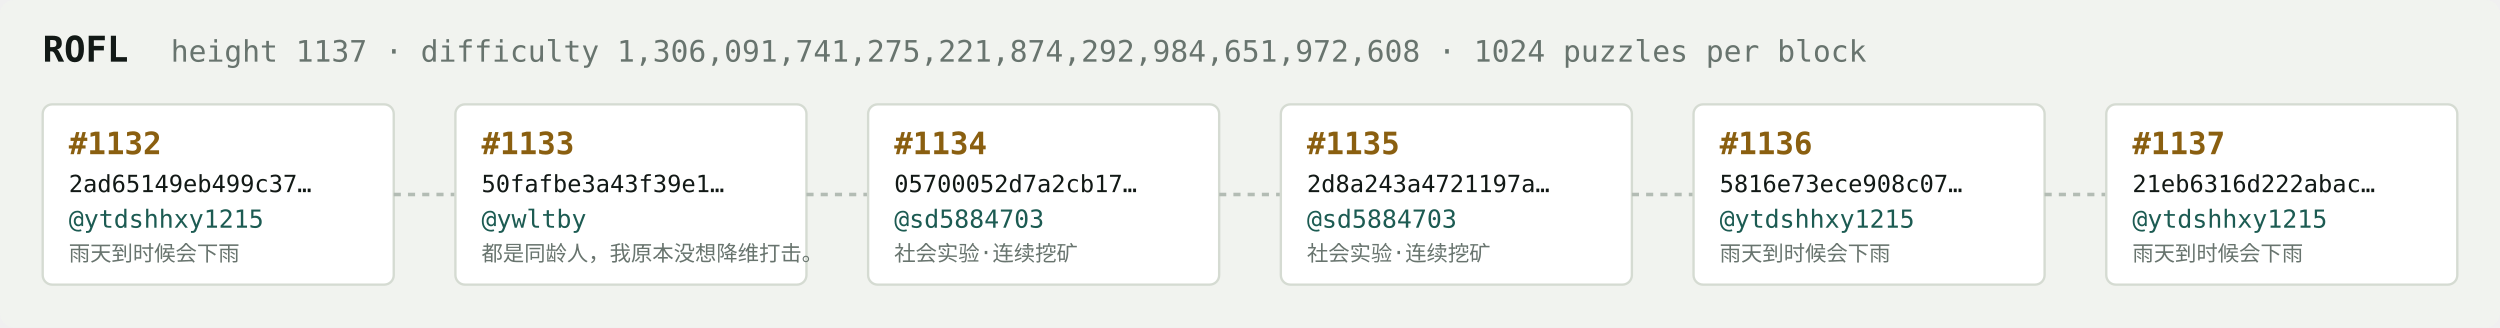
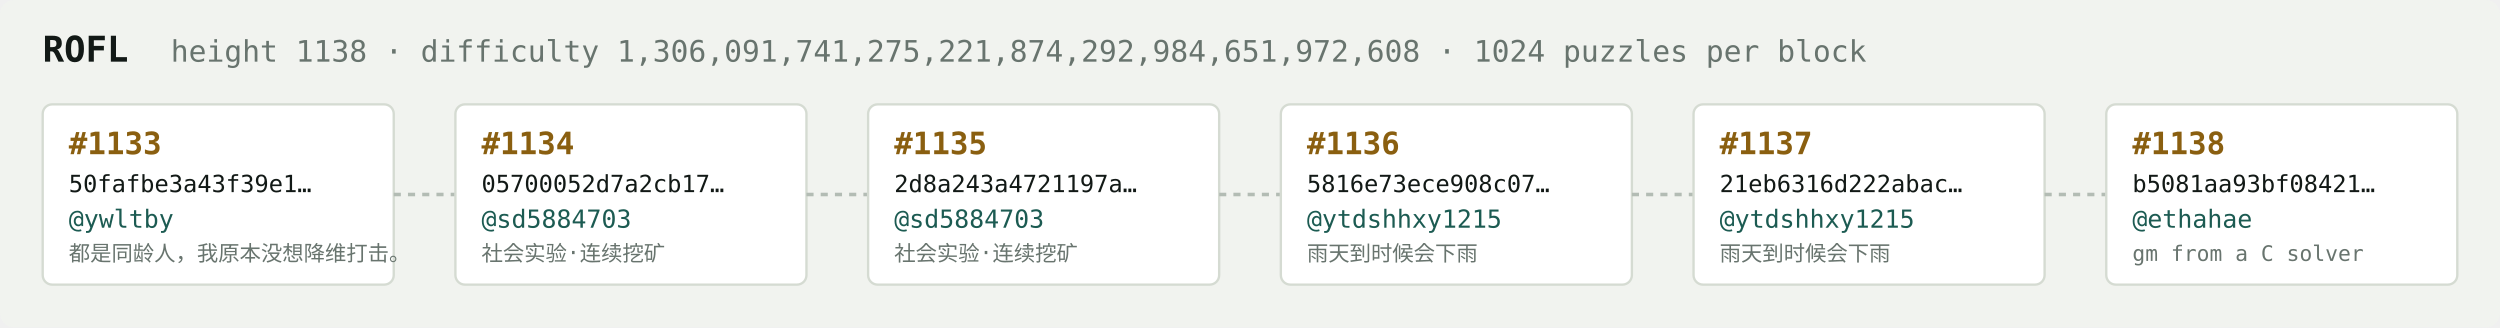
<svg xmlns="http://www.w3.org/2000/svg" width="1054" height="138" viewBox="0 0 1054 138" font-family="ui-monospace,SFMono-Regular,Menlo,monospace">
  <rect fill="#f1f3ef" width="1054" height="138" rx="6" />
  <text x="18" y="26" fill="#121916" font-size="15" font-weight="700">ROFL</text>
-   <text x="72" y="26" fill="#68746e" font-size="12.5">height 1137 · difficulty 1,306,091,741,275,221,874,292,984,651,972,608 · 1024 puzzles per block</text>
+   <text x="72" y="26" fill="#68746e" font-size="12.5">height 1138 · difficulty 1,306,091,741,275,221,874,292,984,651,972,608 · 1024 puzzles per block</text>
  <rect x="18" y="44" width="148" height="76" rx="4" fill="#ffffff" stroke="#d5dbd2" stroke-width="1" />
-   <text x="29" y="65" fill="#8a5f10" font-size="13" font-weight="700">#1132</text>
-   <text x="29" y="81" fill="#121916" font-size="10">2ad65149eb499c37…</text>
-   <text x="29" y="96" fill="#1c5b52" font-size="10.5">@ytdshhxy1215</text>
-   <text x="29" y="110" fill="#68746e" font-size="9">雨天到时候会下雨</text>
+   <text x="29" y="65" fill="#8a5f10" font-size="13" font-weight="700">#1133</text>
+   <text x="29" y="81" fill="#121916" font-size="10">50fafbe3a43f39e1…</text>
+   <text x="29" y="96" fill="#1c5b52" font-size="10.5">@ywltby</text>
+   <text x="29" y="110" fill="#68746e" font-size="9">都是同龄人，我原本没想降维打击。</text>
  <line x1="166" y1="82.0" x2="192" y2="82.0" stroke="#b3bcb4" stroke-width="1.5" stroke-dasharray="3 3" />
  <rect x="192" y="44" width="148" height="76" rx="4" fill="#ffffff" stroke="#d5dbd2" stroke-width="1" />
-   <text x="203" y="65" fill="#8a5f10" font-size="13" font-weight="700">#1133</text>
-   <text x="203" y="81" fill="#121916" font-size="10">50fafbe3a43f39e1…</text>
-   <text x="203" y="96" fill="#1c5b52" font-size="10.5">@ywltby</text>
-   <text x="203" y="110" fill="#68746e" font-size="9">都是同龄人，我原本没想降维打击。</text>
+   <text x="203" y="65" fill="#8a5f10" font-size="13" font-weight="700">#1134</text>
+   <text x="203" y="81" fill="#121916" font-size="10">05700052d7a2cb17…</text>
+   <text x="203" y="96" fill="#1c5b52" font-size="10.5">@sd5884703</text>
+   <text x="203" y="110" fill="#68746e" font-size="9">社会实验·连续挖矿</text>
  <line x1="340" y1="82.0" x2="366" y2="82.0" stroke="#b3bcb4" stroke-width="1.5" stroke-dasharray="3 3" />
  <rect x="366" y="44" width="148" height="76" rx="4" fill="#ffffff" stroke="#d5dbd2" stroke-width="1" />
-   <text x="377" y="65" fill="#8a5f10" font-size="13" font-weight="700">#1134</text>
-   <text x="377" y="81" fill="#121916" font-size="10">05700052d7a2cb17…</text>
+   <text x="377" y="65" fill="#8a5f10" font-size="13" font-weight="700">#1135</text>
+   <text x="377" y="81" fill="#121916" font-size="10">2d8a243a4721197a…</text>
  <text x="377" y="96" fill="#1c5b52" font-size="10.5">@sd5884703</text>
  <text x="377" y="110" fill="#68746e" font-size="9">社会实验·连续挖矿</text>
  <line x1="514" y1="82.0" x2="540" y2="82.0" stroke="#b3bcb4" stroke-width="1.5" stroke-dasharray="3 3" />
  <rect x="540" y="44" width="148" height="76" rx="4" fill="#ffffff" stroke="#d5dbd2" stroke-width="1" />
-   <text x="551" y="65" fill="#8a5f10" font-size="13" font-weight="700">#1135</text>
-   <text x="551" y="81" fill="#121916" font-size="10">2d8a243a4721197a…</text>
-   <text x="551" y="96" fill="#1c5b52" font-size="10.5">@sd5884703</text>
-   <text x="551" y="110" fill="#68746e" font-size="9">社会实验·连续挖矿</text>
+   <text x="551" y="65" fill="#8a5f10" font-size="13" font-weight="700">#1136</text>
+   <text x="551" y="81" fill="#121916" font-size="10">5816e73ece908c07…</text>
+   <text x="551" y="96" fill="#1c5b52" font-size="10.5">@ytdshhxy1215</text>
+   <text x="551" y="110" fill="#68746e" font-size="9">雨天到时候会下雨</text>
  <line x1="688" y1="82.0" x2="714" y2="82.0" stroke="#b3bcb4" stroke-width="1.5" stroke-dasharray="3 3" />
  <rect x="714" y="44" width="148" height="76" rx="4" fill="#ffffff" stroke="#d5dbd2" stroke-width="1" />
-   <text x="725" y="65" fill="#8a5f10" font-size="13" font-weight="700">#1136</text>
-   <text x="725" y="81" fill="#121916" font-size="10">5816e73ece908c07…</text>
+   <text x="725" y="65" fill="#8a5f10" font-size="13" font-weight="700">#1137</text>
+   <text x="725" y="81" fill="#121916" font-size="10">21eb6316d222abac…</text>
  <text x="725" y="96" fill="#1c5b52" font-size="10.5">@ytdshhxy1215</text>
  <text x="725" y="110" fill="#68746e" font-size="9">雨天到时候会下雨</text>
  <line x1="862" y1="82.0" x2="888" y2="82.0" stroke="#b3bcb4" stroke-width="1.5" stroke-dasharray="3 3" />
  <rect x="888" y="44" width="148" height="76" rx="4" fill="#ffffff" stroke="#d5dbd2" stroke-width="1" />
-   <text x="899" y="65" fill="#8a5f10" font-size="13" font-weight="700">#1137</text>
-   <text x="899" y="81" fill="#121916" font-size="10">21eb6316d222abac…</text>
-   <text x="899" y="96" fill="#1c5b52" font-size="10.5">@ytdshhxy1215</text>
-   <text x="899" y="110" fill="#68746e" font-size="9">雨天到时候会下雨</text>
+   <text x="899" y="65" fill="#8a5f10" font-size="13" font-weight="700">#1138</text>
+   <text x="899" y="81" fill="#121916" font-size="10">b5081aa93bf08421…</text>
+   <text x="899" y="96" fill="#1c5b52" font-size="10.5">@ethahae</text>
+   <text x="899" y="110" fill="#68746e" font-size="9">gm from a C solver</text>
</svg>
